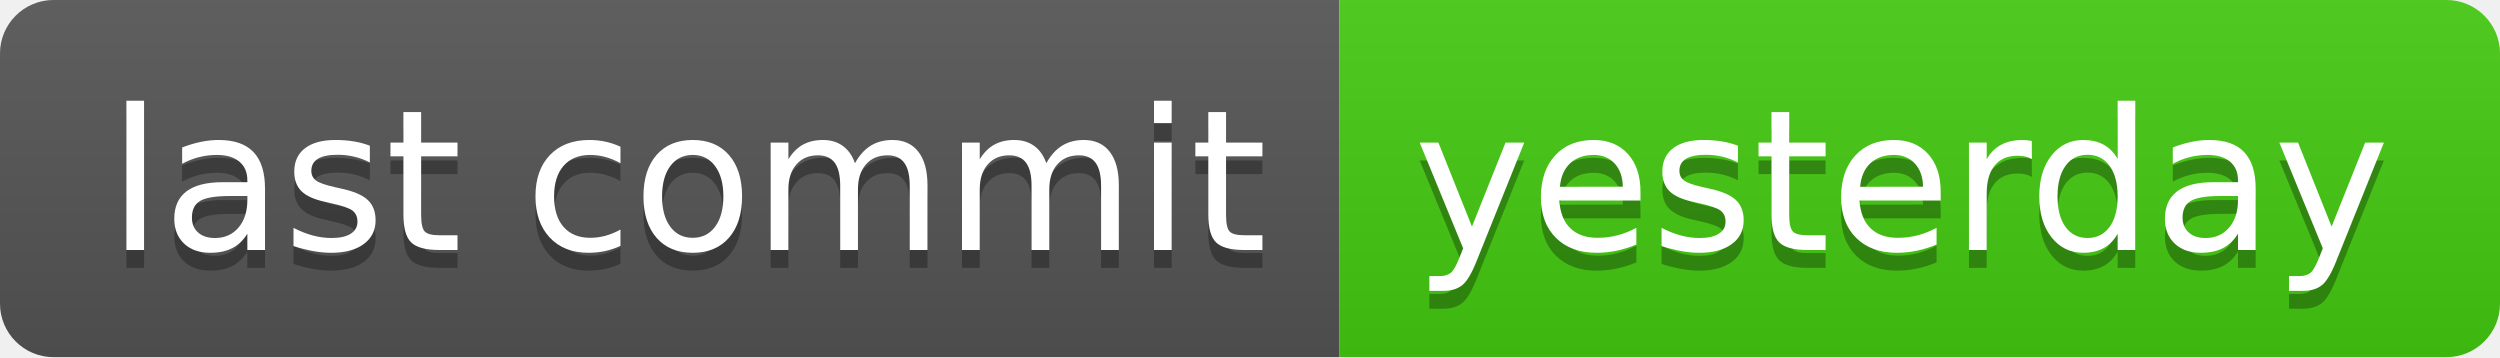
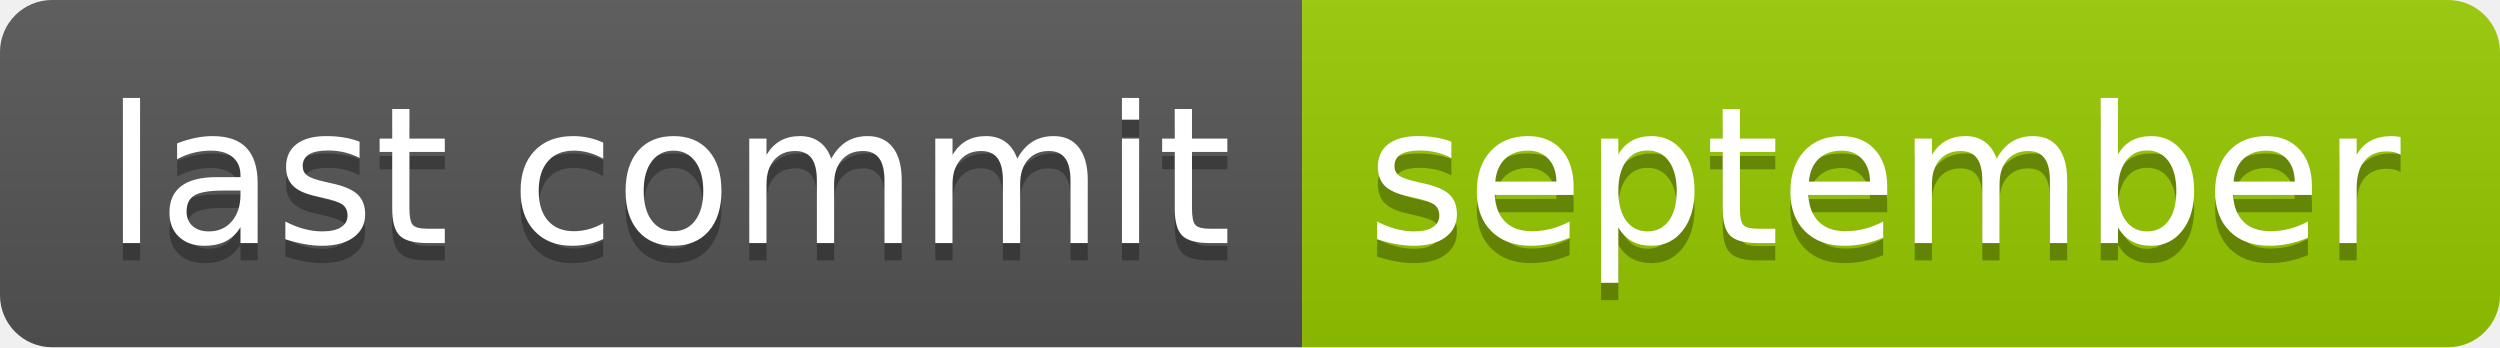
- <svg xmlns="http://www.w3.org/2000/svg" width="140" height="20" role="img" aria-label="last commit: yesterday">
+ <svg xmlns="http://www.w3.org/2000/svg" width="144" height="20" role="img" aria-label="last commit: september">
  <linearGradient id="s" x2="0" y2="100%">
    <stop offset="0" stop-color="#bbb" stop-opacity=".1" />
    <stop offset="1" stop-opacity=".1" />
  </linearGradient>
  <clipPath id="r">
-     <rect width="140" height="20" rx="3" fill="#fff" />
+     <rect width="144" height="20" rx="3" fill="#fff" />
  </clipPath>
  <g clip-path="url(#r)">
    <rect width="75" height="20" fill="#555" />
-     <rect x="75" width="65" height="20" fill="#4c1" />
-     <rect width="140" height="20" fill="url(#s)" />
+     <rect x="75" width="69" height="20" fill="#97ca00" />
+     <rect width="144" height="20" fill="url(#s)" />
  </g>
  <g fill="#fff" text-anchor="middle" font-family="Verdana,Geneva,DejaVu Sans,sans-serif" text-rendering="geometricPrecision" font-size="110">
    <text aria-hidden="true" x="385" y="150" fill="#010101" fill-opacity=".3" transform="scale(.1)" textLength="650">last commit</text>
    <text x="385" y="140" transform="scale(.1)" fill="#fff" textLength="650">last commit</text>
-     <text aria-hidden="true" x="1065" y="150" fill="#010101" fill-opacity=".3" transform="scale(.1)" textLength="550">yesterday</text>
-     <text x="1065" y="140" transform="scale(.1)" fill="#fff" textLength="550">yesterday</text>
+     <text aria-hidden="true" x="1085" y="150" fill="#010101" fill-opacity=".3" transform="scale(.1)" textLength="590">september</text>
+     <text x="1085" y="140" transform="scale(.1)" fill="#fff" textLength="590">september</text>
  </g>
</svg>
